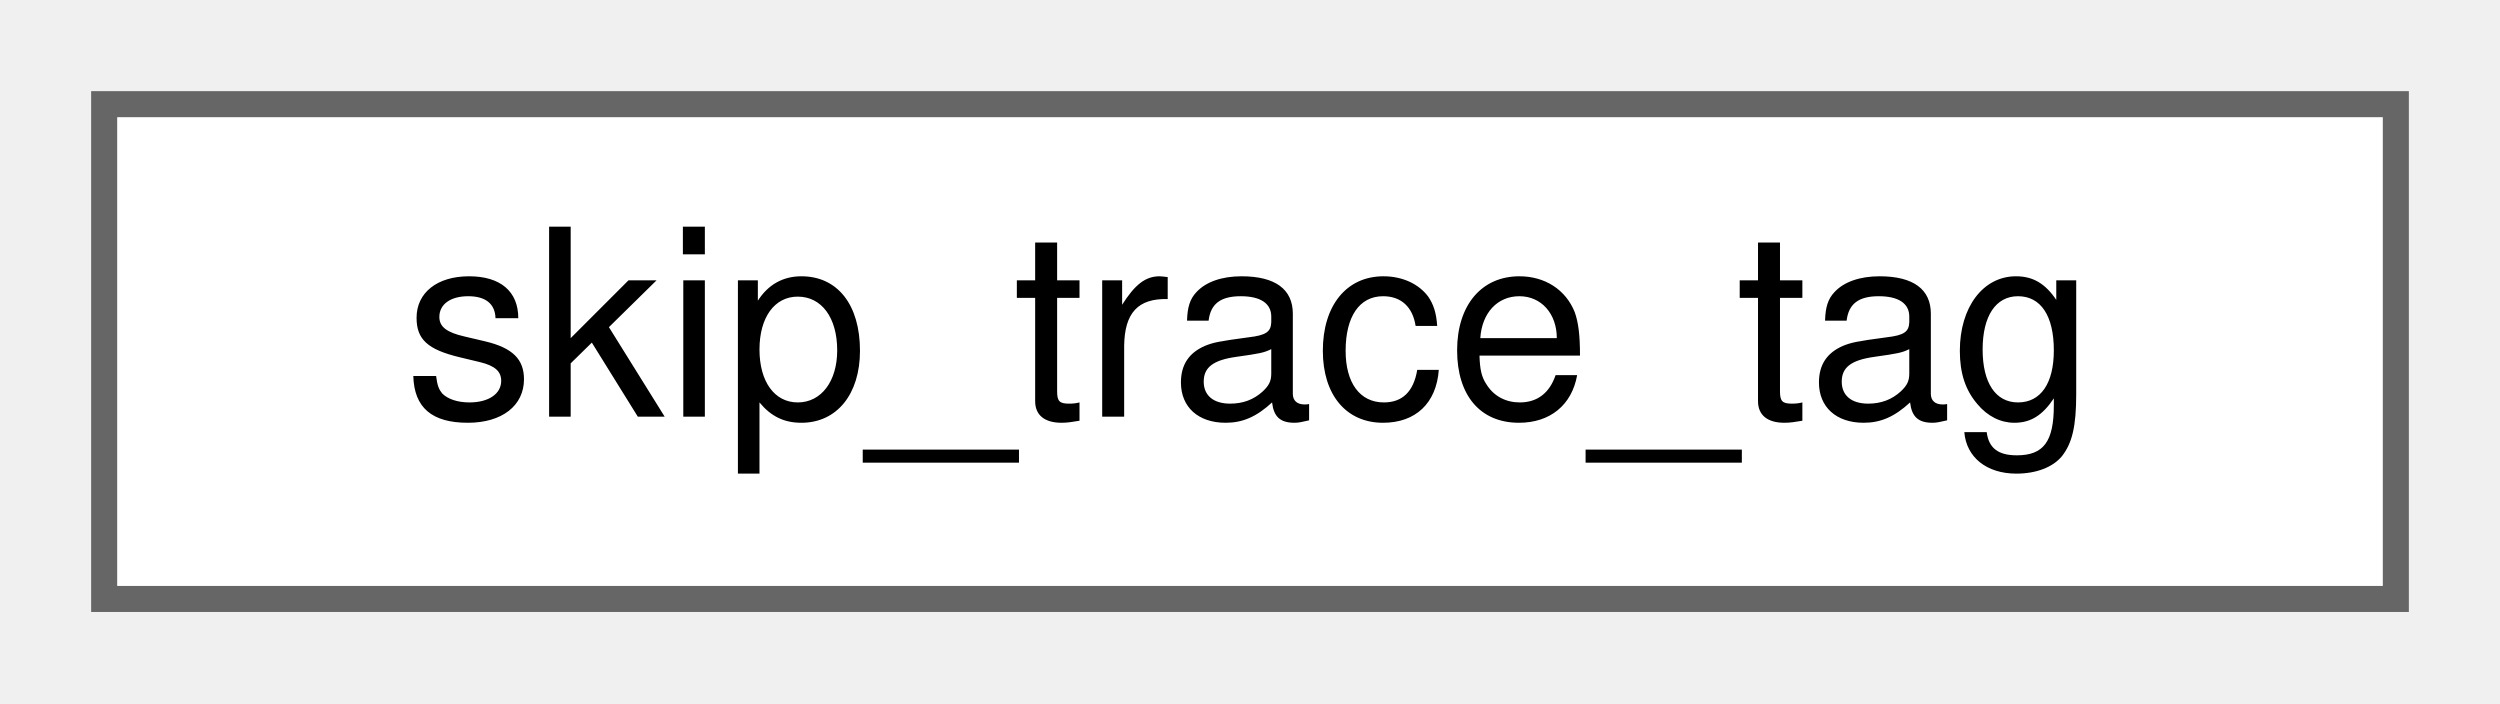
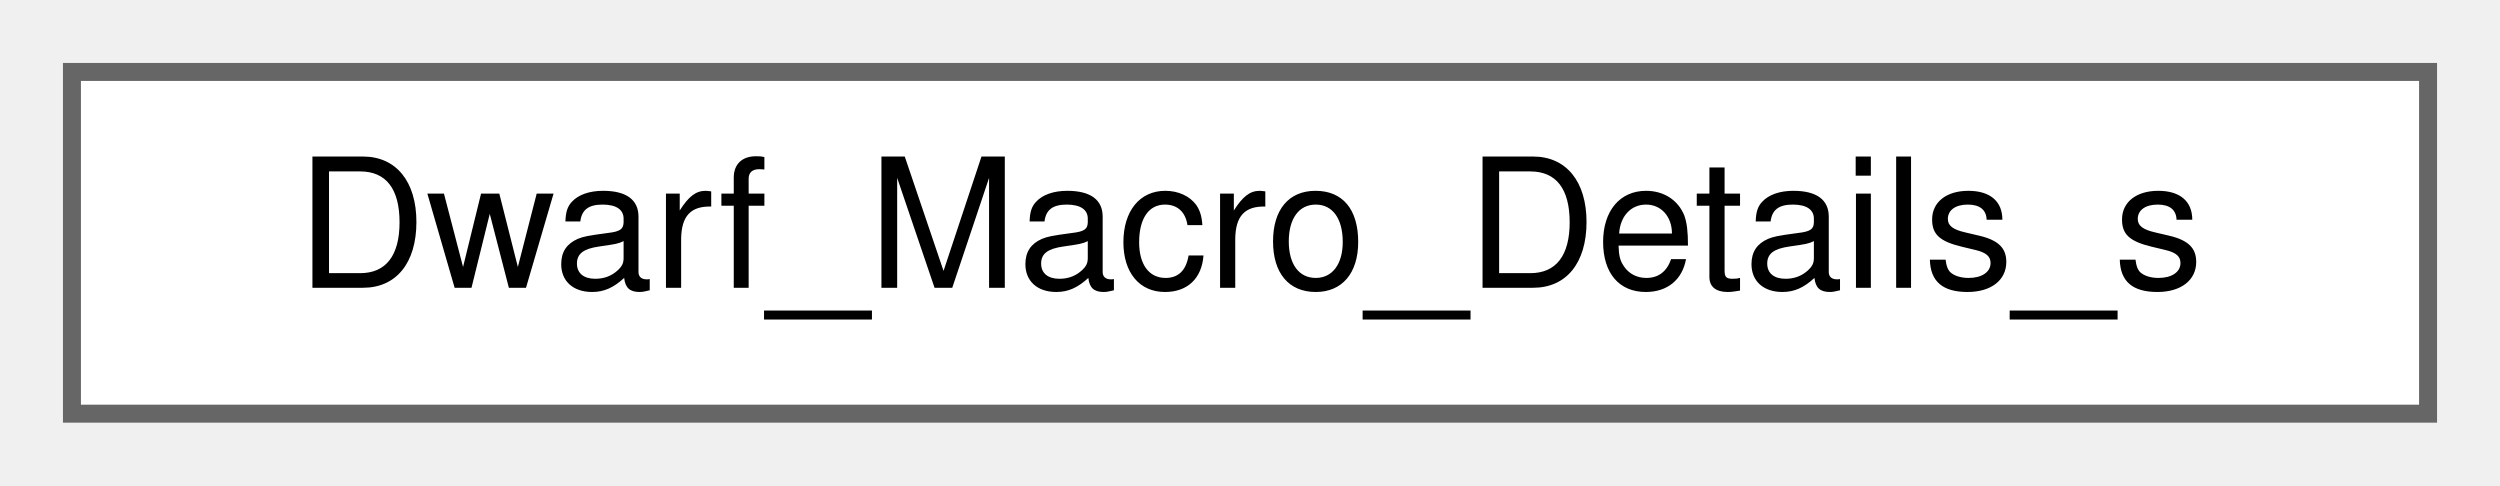
- <svg xmlns="http://www.w3.org/2000/svg" xmlns:xlink="http://www.w3.org/1999/xlink" width="96pt" height="27pt" viewBox="0.00 0.00 96.00 27.00">
+ <svg xmlns="http://www.w3.org/2000/svg" xmlns:xlink="http://www.w3.org/1999/xlink" width="139pt" height="27pt" viewBox="0.00 0.00 139.00 27.00">
  <g id="graph0" class="graph" transform="scale(1 1) rotate(0) translate(4 23)">
    <g id="Node000000" class="node">
      <g id="a_Node000000">
-         <a xlink:href="structy3c_1_1internal_1_1skip__trace__tag.html" target="_top" xlink:title=" ">
-           <polygon fill="white" stroke="#666666" points="88,-19 0,-19 0,0 88,0 88,-19" />
-           <text text-anchor="middle" x="44" y="-7" font-family="Helvetica,sans-Serif" font-size="10.00">skip_trace_tag</text>
+         <a xlink:href="structDwarf__Macro__Details__s.html" target="_top" xlink:title=" ">
+           <polygon fill="white" stroke="#666666" points="131,-19 0,-19 0,0 131,0 131,-19" />
+           <text text-anchor="middle" x="65.5" y="-7" font-family="Helvetica,sans-Serif" font-size="10.00">Dwarf_Macro_Details_s</text>
        </a>
      </g>
    </g>
  </g>
</svg>
